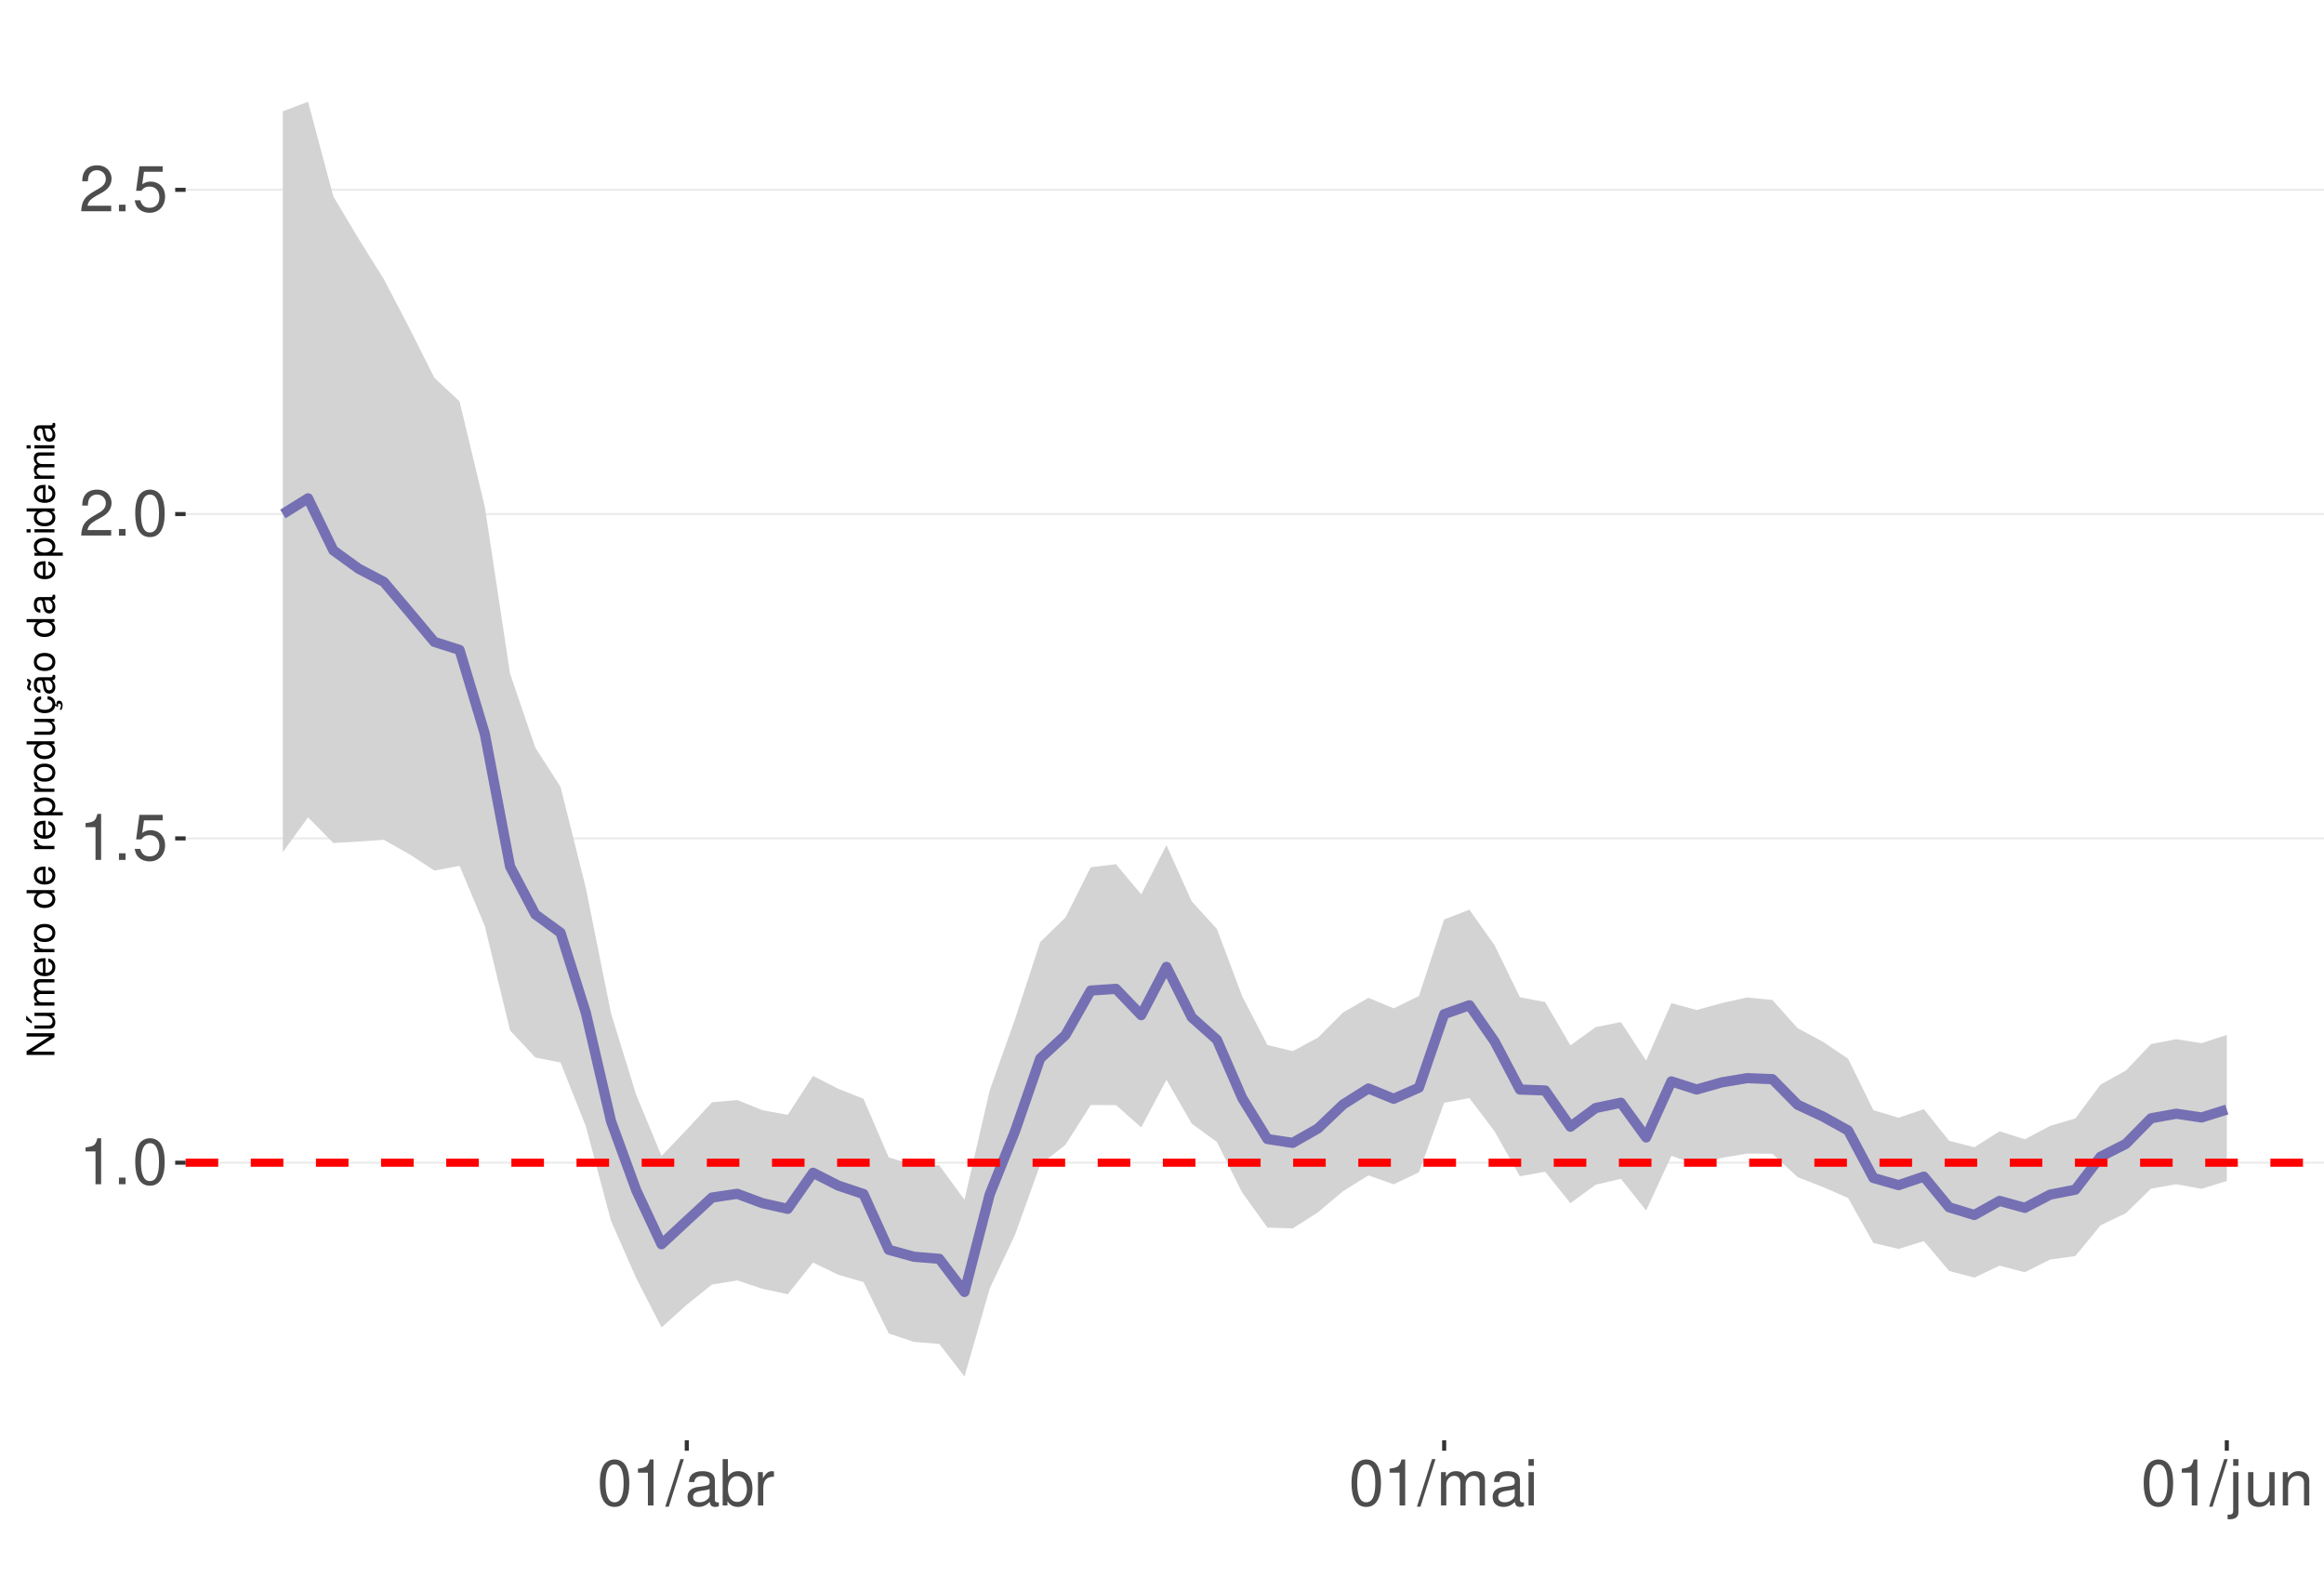
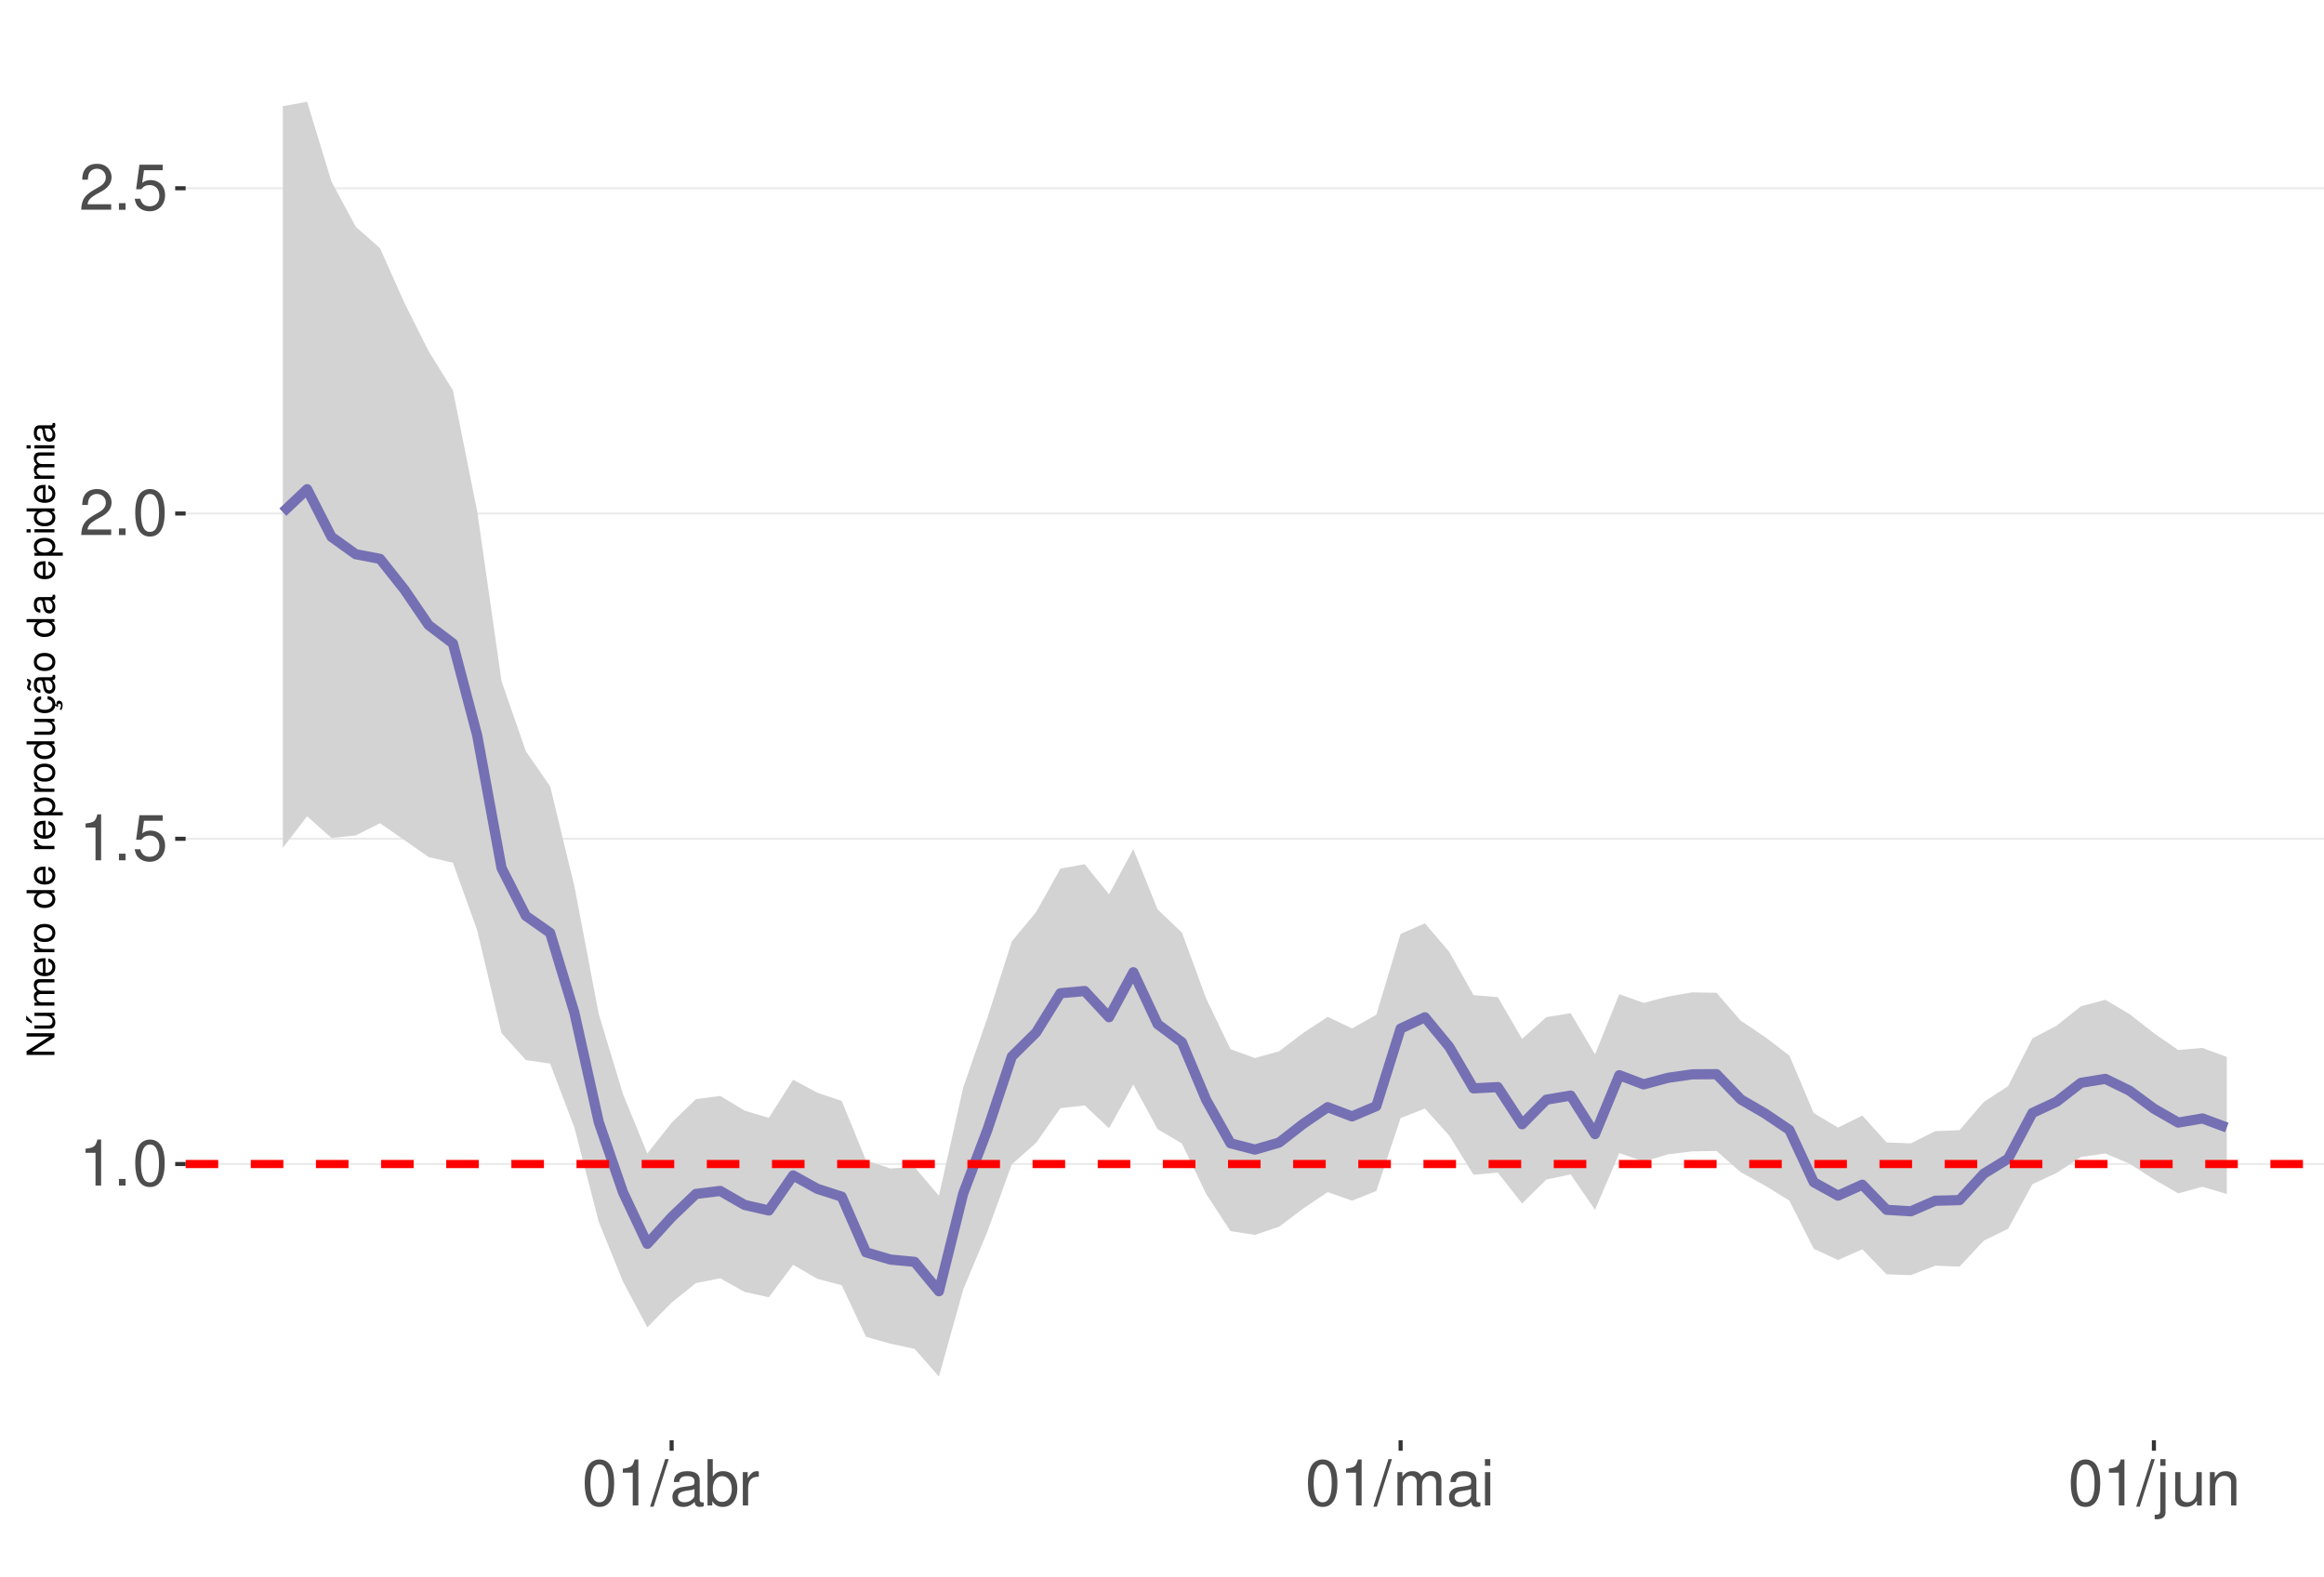
<svg xmlns="http://www.w3.org/2000/svg" xmlns:xlink="http://www.w3.org/1999/xlink" width="609pt" height="413pt" viewBox="0 0 609 413" version="1.1">
  <defs>
    <g>
      <symbol overflow="visible" id="glyph0-0">
        <path style="stroke:none;" d="" />
      </symbol>
      <symbol overflow="visible" id="glyph0-1">
        <path style="stroke:none;" d="M 4.312 -8.578 L 4.312 0 L 5.781 0 L 5.781 -12.047 L 4.812 -12.047 C 4.297 -10.188 3.969 -9.938 1.703 -9.641 L 1.703 -8.578 Z M 4.312 -8.578 " />
      </symbol>
      <symbol overflow="visible" id="glyph0-2">
        <path style="stroke:none;" d="M 3.188 -1.734 L 1.453 -1.734 L 1.453 0 L 3.188 0 Z M 3.188 -1.734 " />
      </symbol>
      <symbol overflow="visible" id="glyph0-3">
        <path style="stroke:none;" d="M 4.578 -12.047 C 3.484 -12.047 2.484 -11.547 1.859 -10.734 C 1.094 -9.656 0.719 -8.062 0.719 -5.828 C 0.719 -1.766 2.047 0.391 4.578 0.391 C 7.078 0.391 8.438 -1.766 8.438 -5.734 C 8.438 -8.062 8.078 -9.625 7.297 -10.734 C 6.672 -11.562 5.703 -12.047 4.578 -12.047 Z M 4.578 -10.75 C 6.156 -10.75 6.953 -9.125 6.953 -5.859 C 6.953 -2.438 6.172 -0.828 4.547 -0.828 C 3 -0.828 2.219 -2.5 2.219 -5.812 C 2.219 -9.125 3 -10.75 4.578 -10.75 Z M 4.578 -10.75 " />
      </symbol>
      <symbol overflow="visible" id="glyph0-4">
        <path style="stroke:none;" d="M 7.922 -11.812 L 1.828 -11.812 L 0.953 -5.375 L 2.297 -5.375 C 2.984 -6.203 3.547 -6.484 4.484 -6.484 C 6.062 -6.484 7.047 -5.391 7.047 -3.641 C 7.047 -1.953 6.062 -0.922 4.469 -0.922 C 3.188 -0.922 2.406 -1.562 2.047 -2.891 L 0.578 -2.891 C 0.781 -1.938 0.953 -1.469 1.297 -1.031 C 1.969 -0.141 3.172 0.391 4.5 0.391 C 6.875 0.391 8.547 -1.344 8.547 -3.844 C 8.547 -6.172 7 -7.781 4.734 -7.781 C 3.891 -7.781 3.234 -7.562 2.547 -7.062 L 3.016 -10.359 L 7.922 -10.359 Z M 7.922 -11.812 " />
      </symbol>
      <symbol overflow="visible" id="glyph0-5">
        <path style="stroke:none;" d="M 8.422 -1.453 L 2.219 -1.453 C 2.359 -2.453 2.891 -3.078 4.344 -3.969 L 6.016 -4.891 C 7.656 -5.812 8.516 -7.047 8.516 -8.531 C 8.516 -9.531 8.109 -10.453 7.406 -11.109 C 6.719 -11.75 5.844 -12.047 4.734 -12.047 C 3.234 -12.047 2.109 -11.516 1.469 -10.484 C 1.047 -9.844 0.859 -9.094 0.828 -7.875 L 2.297 -7.875 C 2.344 -8.688 2.453 -9.172 2.641 -9.578 C 3.031 -10.312 3.797 -10.766 4.688 -10.766 C 6.016 -10.766 7.016 -9.797 7.016 -8.5 C 7.016 -7.531 6.469 -6.703 5.406 -6.094 L 3.875 -5.203 C 1.422 -3.781 0.703 -2.641 0.562 -0.016 L 8.422 -0.016 Z M 8.422 -1.453 " />
      </symbol>
      <symbol overflow="visible" id="glyph0-6">
        <path style="stroke:none;" d="M 3.812 -12.141 L -0.141 0.328 L 0.781 0.328 L 4.734 -12.141 Z M 3.812 -12.141 " />
      </symbol>
      <symbol overflow="visible" id="glyph0-7">
        <path style="stroke:none;" d="M 8.906 -0.812 C 8.766 -0.781 8.688 -0.781 8.609 -0.781 C 8.125 -0.781 7.859 -1.031 7.859 -1.469 L 7.859 -6.594 C 7.859 -8.141 6.734 -8.984 4.578 -8.984 C 3.297 -8.984 2.281 -8.609 1.688 -7.969 C 1.281 -7.516 1.109 -7.016 1.078 -6.141 L 2.484 -6.141 C 2.594 -7.219 3.234 -7.688 4.531 -7.688 C 5.797 -7.688 6.484 -7.234 6.484 -6.391 L 6.484 -6.031 C 6.469 -5.438 6.156 -5.219 5.031 -5.062 C 3.062 -4.812 2.766 -4.75 2.234 -4.531 C 1.219 -4.094 0.703 -3.328 0.703 -2.203 C 0.703 -0.609 1.797 0.391 3.562 0.391 C 4.656 0.391 5.547 0 6.531 -0.906 C 6.625 0 7.062 0.391 7.969 0.391 C 8.266 0.391 8.438 0.344 8.906 0.234 Z M 6.484 -2.75 C 6.484 -2.281 6.344 -2 5.922 -1.609 C 5.359 -1.094 4.688 -0.828 3.859 -0.828 C 2.781 -0.828 2.156 -1.344 2.156 -2.234 C 2.156 -3.141 2.75 -3.609 4.25 -3.828 C 5.734 -4.031 6.016 -4.094 6.484 -4.312 Z M 6.484 -2.75 " />
      </symbol>
      <symbol overflow="visible" id="glyph0-8">
        <path style="stroke:none;" d="M 0.906 -12.141 L 0.906 0 L 2.156 0 L 2.156 -1.109 C 2.812 -0.094 3.703 0.391 4.906 0.391 C 7.219 0.391 8.719 -1.5 8.719 -4.391 C 8.719 -7.234 7.297 -8.984 4.984 -8.984 C 3.781 -8.984 2.938 -8.531 2.281 -7.547 L 2.281 -12.141 Z M 4.719 -7.672 C 6.266 -7.672 7.266 -6.328 7.266 -4.25 C 7.266 -2.266 6.234 -0.922 4.719 -0.922 C 3.234 -0.922 2.281 -2.25 2.281 -4.297 C 2.281 -6.344 3.234 -7.672 4.719 -7.672 Z M 4.719 -7.672 " />
      </symbol>
      <symbol overflow="visible" id="glyph0-9">
        <path style="stroke:none;" d="M 1.156 -8.734 L 1.156 0 L 2.547 0 L 2.547 -4.531 C 2.562 -6.625 3.438 -7.562 5.344 -7.516 L 5.344 -8.922 C 5.109 -8.969 4.984 -8.984 4.812 -8.984 C 3.922 -8.984 3.234 -8.438 2.438 -7.141 L 2.438 -8.734 Z M 1.156 -8.734 " />
      </symbol>
      <symbol overflow="visible" id="glyph0-10">
        <path style="stroke:none;" d="M 1.172 -8.734 L 1.172 0 L 2.562 0 L 2.562 -5.484 C 2.562 -6.75 3.484 -7.766 4.609 -7.766 C 5.641 -7.766 6.234 -7.125 6.234 -6.016 L 6.234 0 L 7.625 0 L 7.625 -5.484 C 7.625 -6.75 8.547 -7.766 9.672 -7.766 C 10.688 -7.766 11.297 -7.109 11.297 -6.016 L 11.297 0 L 12.688 0 L 12.688 -6.547 C 12.688 -8.109 11.797 -8.984 10.156 -8.984 C 9 -8.984 8.297 -8.625 7.484 -7.641 C 6.969 -8.578 6.266 -8.984 5.125 -8.984 C 3.969 -8.984 3.188 -8.547 2.453 -7.5 L 2.453 -8.734 Z M 1.172 -8.734 " />
      </symbol>
      <symbol overflow="visible" id="glyph0-11">
        <path style="stroke:none;" d="M 2.5 -8.734 L 1.109 -8.734 L 1.109 0 L 2.5 0 Z M 2.5 -12.141 L 1.094 -12.141 L 1.094 -10.391 L 2.5 -10.391 Z M 2.5 -12.141 " />
      </symbol>
      <symbol overflow="visible" id="glyph0-12">
        <path style="stroke:none;" d="M 1.172 -8.734 L 1.172 1.266 C 1.172 2.125 0.906 2.422 0.031 2.422 C -0.062 2.422 -0.109 2.422 -0.297 2.406 L -0.297 3.578 C -0.141 3.609 -0.047 3.625 0.172 3.625 C 1.734 3.625 2.547 3.016 2.547 1.812 L 2.547 -8.734 Z M 2.547 -12.141 L 1.172 -12.141 L 1.172 -10.391 L 2.547 -10.391 Z M 2.547 -12.141 " />
      </symbol>
      <symbol overflow="visible" id="glyph0-13">
        <path style="stroke:none;" d="M 8.031 0 L 8.031 -8.734 L 6.641 -8.734 L 6.641 -3.781 C 6.641 -2 5.719 -0.828 4.266 -0.828 C 3.172 -0.828 2.469 -1.5 2.469 -2.547 L 2.469 -8.734 L 1.078 -8.734 L 1.078 -2 C 1.078 -0.547 2.172 0.391 3.859 0.391 C 5.141 0.391 5.969 -0.062 6.781 -1.219 L 6.781 0 Z M 8.031 0 " />
      </symbol>
      <symbol overflow="visible" id="glyph0-14">
        <path style="stroke:none;" d="M 1.172 -8.734 L 1.172 0 L 2.562 0 L 2.562 -4.812 C 2.562 -6.594 3.5 -7.766 4.938 -7.766 C 6.031 -7.766 6.734 -7.094 6.734 -6.047 L 6.734 0 L 8.109 0 L 8.109 -6.594 C 8.109 -8.047 7.031 -8.984 5.344 -8.984 C 4.047 -8.984 3.219 -8.484 2.453 -7.266 L 2.453 -8.734 Z M 1.172 -8.734 " />
      </symbol>
      <symbol overflow="visible" id="glyph1-0">
        <path style="stroke:none;" d="" />
      </symbol>
      <symbol overflow="visible" id="glyph1-1">
        <path style="stroke:none;" d="M -7.297 -6.453 L -7.297 -5.578 L -1.328 -5.578 L -7.297 -1.766 L -7.297 -0.766 L 0 -0.766 L 0 -1.641 L -5.906 -1.641 L 0 -5.406 L 0 -6.453 Z M -7.297 -6.453 " />
      </symbol>
      <symbol overflow="visible" id="glyph1-2">
        <path style="stroke:none;" d="M 0 -4.812 L -5.234 -4.812 L -5.234 -3.984 L -2.266 -3.984 C -1.203 -3.984 -0.5 -3.438 -0.5 -2.562 C -0.5 -1.906 -0.906 -1.484 -1.531 -1.484 L -5.234 -1.484 L -5.234 -0.656 L -1.203 -0.656 C -0.328 -0.656 0.234 -1.297 0.234 -2.312 C 0.234 -3.094 -0.047 -3.578 -0.734 -4.062 L 0 -4.062 Z M -7.406 -2.953 L -5.922 -2 L -5.922 -2.594 L -7.406 -4.094 Z M -7.406 -2.953 " />
      </symbol>
      <symbol overflow="visible" id="glyph1-3">
        <path style="stroke:none;" d="M -5.234 -0.703 L 0 -0.703 L 0 -1.547 L -3.297 -1.547 C -4.047 -1.547 -4.656 -2.094 -4.656 -2.766 C -4.656 -3.391 -4.281 -3.734 -3.609 -3.734 L 0 -3.734 L 0 -4.578 L -3.297 -4.578 C -4.047 -4.578 -4.656 -5.125 -4.656 -5.812 C -4.656 -6.422 -4.266 -6.781 -3.609 -6.781 L 0 -6.781 L 0 -7.625 L -3.938 -7.625 C -4.875 -7.625 -5.391 -7.078 -5.391 -6.094 C -5.391 -5.406 -5.188 -4.984 -4.594 -4.484 C -5.156 -4.188 -5.391 -3.766 -5.391 -3.078 C -5.391 -2.375 -5.125 -1.906 -4.5 -1.469 L -5.234 -1.469 Z M -5.234 -0.703 " />
      </symbol>
      <symbol overflow="visible" id="glyph1-4">
        <path style="stroke:none;" d="M -2.344 -5.125 C -3.141 -5.125 -3.625 -5.062 -4.016 -4.922 C -4.875 -4.578 -5.391 -3.781 -5.391 -2.797 C -5.391 -1.344 -4.281 -0.406 -2.547 -0.406 C -0.812 -0.406 0.234 -1.297 0.234 -2.781 C 0.234 -3.984 -0.453 -4.812 -1.594 -5.016 L -1.594 -4.188 C -0.906 -3.953 -0.547 -3.484 -0.547 -2.812 C -0.547 -2.281 -0.781 -1.828 -1.219 -1.547 C -1.516 -1.344 -1.812 -1.281 -2.344 -1.266 Z M -3.016 -1.297 C -3.984 -1.359 -4.625 -1.953 -4.625 -2.797 C -4.625 -3.641 -3.953 -4.234 -3.016 -4.234 Z M -3.016 -1.297 " />
      </symbol>
      <symbol overflow="visible" id="glyph1-5">
        <path style="stroke:none;" d="M -5.234 -0.688 L 0 -0.688 L 0 -1.531 L -2.719 -1.531 C -3.984 -1.547 -4.547 -2.062 -4.516 -3.203 L -5.359 -3.203 C -5.375 -3.062 -5.391 -2.984 -5.391 -2.891 C -5.391 -2.344 -5.062 -1.938 -4.297 -1.453 L -5.234 -1.453 Z M -5.234 -0.688 " />
      </symbol>
      <symbol overflow="visible" id="glyph1-6">
        <path style="stroke:none;" d="M -5.391 -2.719 C -5.391 -1.234 -4.344 -0.359 -2.578 -0.359 C -0.812 -0.359 0.234 -1.234 0.234 -2.734 C 0.234 -4.203 -0.812 -5.094 -2.547 -5.094 C -4.359 -5.094 -5.391 -4.234 -5.391 -2.719 Z M -4.625 -2.734 C -4.625 -3.672 -3.844 -4.234 -2.547 -4.234 C -1.312 -4.234 -0.547 -3.656 -0.547 -2.734 C -0.547 -1.797 -1.312 -1.234 -2.578 -1.234 C -3.844 -1.234 -4.625 -1.797 -4.625 -2.734 Z M -4.625 -2.734 " />
      </symbol>
      <symbol overflow="visible" id="glyph1-7">
        <path style="stroke:none;" d="" />
      </symbol>
      <symbol overflow="visible" id="glyph1-8">
        <path style="stroke:none;" d="M -7.297 -4.953 L -7.297 -4.125 L -4.578 -4.125 C -5.109 -3.766 -5.391 -3.203 -5.391 -2.516 C -5.391 -1.156 -4.297 -0.266 -2.625 -0.266 C -0.859 -0.266 0.234 -1.125 0.234 -2.547 C 0.234 -3.266 -0.047 -3.766 -0.688 -4.203 L 0 -4.203 L 0 -4.953 Z M -4.609 -2.656 C -4.609 -3.547 -3.812 -4.125 -2.562 -4.125 C -1.344 -4.125 -0.547 -3.547 -0.547 -2.656 C -0.547 -1.734 -1.359 -1.125 -2.578 -1.125 C -3.797 -1.125 -4.609 -1.734 -4.609 -2.656 Z M -4.609 -2.656 " />
      </symbol>
      <symbol overflow="visible" id="glyph1-9">
        <path style="stroke:none;" d="M 2.188 -0.547 L 2.188 -1.375 L -0.547 -1.375 C -0.016 -1.812 0.234 -2.312 0.234 -2.984 C 0.234 -4.344 -0.859 -5.234 -2.531 -5.234 C -4.297 -5.234 -5.391 -4.375 -5.391 -2.984 C -5.391 -2.266 -5.062 -1.703 -4.453 -1.312 L -5.234 -1.312 L -5.234 -0.547 Z M -4.609 -2.844 C -4.609 -3.766 -3.797 -4.359 -2.547 -4.359 C -1.359 -4.359 -0.547 -3.75 -0.547 -2.844 C -0.547 -1.953 -1.344 -1.375 -2.578 -1.375 C -3.812 -1.375 -4.609 -1.953 -4.609 -2.844 Z M -4.609 -2.844 " />
      </symbol>
      <symbol overflow="visible" id="glyph1-10">
        <path style="stroke:none;" d="M 0 -4.812 L -5.234 -4.812 L -5.234 -3.984 L -2.266 -3.984 C -1.203 -3.984 -0.5 -3.438 -0.5 -2.562 C -0.5 -1.906 -0.906 -1.484 -1.531 -1.484 L -5.234 -1.484 L -5.234 -0.656 L -1.203 -0.656 C -0.328 -0.656 0.234 -1.297 0.234 -2.312 C 0.234 -3.094 -0.047 -3.578 -0.734 -4.062 L 0 -4.062 Z M 0 -4.812 " />
      </symbol>
      <symbol overflow="visible" id="glyph1-11">
        <path style="stroke:none;" d="M 0.234 -2.641 C 0.234 -3.875 -0.547 -4.703 -1.797 -4.766 L -1.797 -3.938 C -0.953 -3.797 -0.531 -3.359 -0.531 -2.656 C -0.531 -1.734 -1.281 -1.188 -2.516 -1.188 C -3.844 -1.188 -4.625 -1.719 -4.625 -2.625 C -4.625 -3.328 -4.203 -3.766 -3.484 -3.875 L -3.484 -4.703 C -3.984 -4.672 -4.312 -4.562 -4.609 -4.359 C -5.094 -4 -5.391 -3.375 -5.391 -2.641 C -5.391 -1.219 -4.266 -0.312 -2.531 -0.312 C -1.469 -0.312 -0.625 -0.672 -0.156 -1.312 C 0.047 -1.594 0.125 -1.812 0.203 -2.25 L 0.922 -1.938 L 0.984 -2.062 C 0.938 -2.188 0.906 -2.25 0.906 -2.375 C 0.906 -2.656 1.047 -2.828 1.281 -2.828 C 1.547 -2.828 1.734 -2.594 1.734 -2.297 C 1.734 -2.031 1.672 -1.844 1.438 -1.406 L 1.406 -1.312 L 1.812 -1.094 C 2.078 -1.75 2.141 -1.953 2.141 -2.344 C 2.141 -3.109 1.781 -3.578 1.203 -3.578 C 0.781 -3.578 0.547 -3.297 0.547 -2.797 C 0.547 -2.703 0.547 -2.641 0.562 -2.516 Z M 0.234 -2.641 " />
      </symbol>
      <symbol overflow="visible" id="glyph1-12">
        <path style="stroke:none;" d="M -0.484 -5.344 C -0.469 -5.266 -0.469 -5.219 -0.469 -5.172 C -0.469 -4.875 -0.625 -4.719 -0.875 -4.719 L -3.953 -4.719 C -4.891 -4.719 -5.391 -4.047 -5.391 -2.75 C -5.391 -1.984 -5.172 -1.375 -4.781 -1.016 C -4.516 -0.766 -4.203 -0.672 -3.688 -0.656 L -3.688 -1.484 C -4.328 -1.562 -4.625 -1.938 -4.625 -2.719 C -4.625 -3.484 -4.344 -3.891 -3.844 -3.891 L -3.625 -3.891 C -3.266 -3.875 -3.125 -3.703 -3.047 -3.016 C -2.891 -1.844 -2.844 -1.656 -2.719 -1.344 C -2.453 -0.734 -2 -0.422 -1.312 -0.422 C -0.375 -0.422 0.234 -1.078 0.234 -2.141 C 0.234 -2.797 0 -3.328 -0.547 -3.922 C 0 -3.984 0.234 -4.234 0.234 -4.781 C 0.234 -4.953 0.203 -5.062 0.141 -5.344 Z M -1.656 -3.891 C -1.375 -3.891 -1.203 -3.812 -0.969 -3.562 C -0.656 -3.219 -0.5 -2.812 -0.5 -2.312 C -0.5 -1.672 -0.812 -1.297 -1.344 -1.297 C -1.891 -1.297 -2.172 -1.656 -2.297 -2.547 C -2.422 -3.438 -2.453 -3.609 -2.594 -3.891 Z M -7.172 -3.75 C -6.922 -3.672 -6.812 -3.547 -6.812 -3.375 C -6.812 -3.25 -6.875 -2.984 -6.984 -2.734 C -7.156 -2.312 -7.172 -2.25 -7.172 -2.047 C -7.172 -1.594 -6.797 -1.297 -6.141 -1.188 L -6.141 -1.766 C -6.375 -1.812 -6.5 -1.938 -6.5 -2.094 C -6.5 -2.203 -6.469 -2.344 -6.375 -2.578 C -6.156 -3.156 -6.125 -3.234 -6.125 -3.438 C -6.125 -3.922 -6.484 -4.219 -7.172 -4.312 Z M -7.172 -3.75 " />
      </symbol>
      <symbol overflow="visible" id="glyph1-13">
        <path style="stroke:none;" d="M -0.484 -5.344 C -0.469 -5.266 -0.469 -5.219 -0.469 -5.172 C -0.469 -4.875 -0.625 -4.719 -0.875 -4.719 L -3.953 -4.719 C -4.891 -4.719 -5.391 -4.047 -5.391 -2.75 C -5.391 -1.984 -5.172 -1.375 -4.781 -1.016 C -4.516 -0.766 -4.203 -0.672 -3.688 -0.656 L -3.688 -1.484 C -4.328 -1.562 -4.625 -1.938 -4.625 -2.719 C -4.625 -3.484 -4.344 -3.891 -3.844 -3.891 L -3.625 -3.891 C -3.266 -3.875 -3.125 -3.703 -3.047 -3.016 C -2.891 -1.844 -2.844 -1.656 -2.719 -1.344 C -2.453 -0.734 -2 -0.422 -1.312 -0.422 C -0.375 -0.422 0.234 -1.078 0.234 -2.141 C 0.234 -2.797 0 -3.328 -0.547 -3.922 C 0 -3.984 0.234 -4.234 0.234 -4.781 C 0.234 -4.953 0.203 -5.062 0.141 -5.344 Z M -1.656 -3.891 C -1.375 -3.891 -1.203 -3.812 -0.969 -3.562 C -0.656 -3.219 -0.5 -2.812 -0.5 -2.312 C -0.5 -1.672 -0.812 -1.297 -1.344 -1.297 C -1.891 -1.297 -2.172 -1.656 -2.297 -2.547 C -2.422 -3.438 -2.453 -3.609 -2.594 -3.891 Z M -1.656 -3.891 " />
      </symbol>
      <symbol overflow="visible" id="glyph1-14">
        <path style="stroke:none;" d="M -5.234 -1.5 L -5.234 -0.672 L 0 -0.672 L 0 -1.5 Z M -7.297 -1.5 L -7.297 -0.656 L -6.234 -0.656 L -6.234 -1.5 Z M -7.297 -1.5 " />
      </symbol>
    </g>
    <clipPath id="clip1">
      <path d="M 48.645 9.961 L 609 9.961 L 609 377.328 L 48.645 377.328 Z M 48.645 9.961 " />
    </clipPath>
    <clipPath id="clip2">
-       <path d="M 48.645 304 L 609 304 L 609 305 L 48.645 305 Z M 48.645 304 " />
+       <path d="M 48.645 304 L 609 304 L 609 306 L 48.645 306 Z M 48.645 304 " />
    </clipPath>
    <clipPath id="clip3">
-       <path d="M 48.645 219 L 609 219 L 609 220 L 48.645 220 Z M 48.645 219 " />
+       <path d="M 48.645 219 L 609 219 L 609 221 L 48.645 221 Z M 48.645 219 " />
    </clipPath>
    <clipPath id="clip4">
      <path d="M 48.645 134 L 609 134 L 609 135 L 48.645 135 Z M 48.645 134 " />
    </clipPath>
    <clipPath id="clip5">
      <path d="M 48.645 49 L 609 49 L 609 50 L 48.645 50 Z M 48.645 49 " />
    </clipPath>
    <clipPath id="clip6">
-       <path d="M 48.645 303 L 609 303 L 609 306 L 48.645 306 Z M 48.645 303 " />
+       <path d="M 48.645 303 L 609 303 L 609 307 L 48.645 307 Z M 48.645 303 " />
    </clipPath>
  </defs>
  <g id="surface172">
    <rect x="0" y="0" width="609" height="413" style="fill:rgb(100%,100%,100%);fill-opacity:1;stroke:none;" />
    <rect x="0" y="0" width="609" height="413" style="fill:rgb(100%,100%,100%);fill-opacity:1;stroke:none;" />
    <path style="fill:none;stroke-width:1.067;stroke-linecap:round;stroke-linejoin:round;stroke:rgb(100%,100%,100%);stroke-opacity:1;stroke-miterlimit:10;" d="M 0 413 L 609 413 L 609 0 L 0 0 Z M 0 413 " />
    <g clip-path="url(#clip1)" clip-rule="nonzero">
      <path style=" stroke:none;fill-rule:nonzero;fill:rgb(100%,100%,100%);fill-opacity:1;" d="M 48.645 377.328 L 609 377.328 L 609 9.961 L 48.645 9.961 Z M 48.645 377.328 " />
    </g>
    <g clip-path="url(#clip2)" clip-rule="nonzero">
-       <path style="fill:none;stroke-width:0.533;stroke-linecap:butt;stroke-linejoin:round;stroke:rgb(92.157%,92.157%,92.157%);stroke-opacity:1;stroke-miterlimit:10;" d="M 48.645 304.605 L 609 304.605 " />
+       <path style="fill:none;stroke-width:0.533;stroke-linecap:butt;stroke-linejoin:round;stroke:rgb(92.157%,92.157%,92.157%);stroke-opacity:1;stroke-miterlimit:10;" d="M 48.645 304.953 L 609 304.953 " />
    </g>
    <g clip-path="url(#clip3)" clip-rule="nonzero">
-       <path style="fill:none;stroke-width:0.533;stroke-linecap:butt;stroke-linejoin:round;stroke:rgb(92.157%,92.157%,92.157%);stroke-opacity:1;stroke-miterlimit:10;" d="M 48.645 219.645 L 609 219.645 " />
+       <path style="fill:none;stroke-width:0.533;stroke-linecap:butt;stroke-linejoin:round;stroke:rgb(92.157%,92.157%,92.157%);stroke-opacity:1;stroke-miterlimit:10;" d="M 48.645 219.746 L 609 219.746 " />
    </g>
    <g clip-path="url(#clip4)" clip-rule="nonzero">
-       <path style="fill:none;stroke-width:0.533;stroke-linecap:butt;stroke-linejoin:round;stroke:rgb(92.157%,92.157%,92.157%);stroke-opacity:1;stroke-miterlimit:10;" d="M 48.645 134.684 L 609 134.684 " />
+       <path style="fill:none;stroke-width:0.533;stroke-linecap:butt;stroke-linejoin:round;stroke:rgb(92.157%,92.157%,92.157%);stroke-opacity:1;stroke-miterlimit:10;" d="M 48.645 134.535 L 609 134.535 " />
    </g>
    <g clip-path="url(#clip5)" clip-rule="nonzero">
-       <path style="fill:none;stroke-width:0.533;stroke-linecap:butt;stroke-linejoin:round;stroke:rgb(92.157%,92.157%,92.157%);stroke-opacity:1;stroke-miterlimit:10;" d="M 48.645 49.723 L 609 49.723 " />
-     </g>
-     <path style=" stroke:none;fill-rule:nonzero;fill:rgb(82.745%,82.745%,82.745%);fill-opacity:1;" d="M 74.117 29.145 L 80.73 26.66 L 87.348 51.465 L 93.965 62.543 L 100.578 73.125 L 107.195 85.793 L 113.809 98.953 L 120.426 105.16 L 127.043 132.781 L 133.656 176.461 L 140.273 195.859 L 146.891 206.16 L 153.504 232.594 L 160.121 265.496 L 166.738 286.887 L 173.352 302.844 L 179.969 295.926 L 186.582 288.77 L 193.199 288.184 L 199.816 290.855 L 206.43 292.07 L 213.047 281.863 L 219.664 285.238 L 226.277 287.871 L 232.895 303.23 L 239.512 305.184 L 246.125 305.289 L 252.742 314.312 L 259.355 285.645 L 265.973 267 L 272.59 246.793 L 279.203 240.367 L 285.82 227.207 L 292.438 226.406 L 299.051 234.312 L 305.668 221.418 L 312.281 236.141 L 318.898 243.379 L 325.516 261.023 L 332.129 273.777 L 338.746 275.379 L 345.363 271.84 L 351.977 265.238 L 358.594 261.414 L 365.211 264.168 L 371.824 260.938 L 378.441 240.875 L 385.055 238.328 L 391.672 247.676 L 398.289 261.266 L 404.902 262.527 L 411.52 273.867 L 418.137 269.086 L 424.75 267.766 L 431.367 277.859 L 437.984 262.809 L 444.598 264.598 L 451.215 262.789 L 457.828 261.309 L 464.445 261.98 L 471.062 269.363 L 477.676 272.914 L 484.293 277.367 L 490.91 290.848 L 497.523 292.82 L 504.141 290.582 L 510.758 298.867 L 517.371 300.555 L 523.988 296.379 L 530.602 298.473 L 537.219 294.961 L 543.836 293.012 L 550.449 284.141 L 557.066 280.477 L 563.684 273.523 L 570.297 272.246 L 576.914 273.293 L 583.531 271.133 L 583.531 309.398 L 576.914 311.441 L 570.297 310.25 L 563.684 311.395 L 557.066 317.844 L 550.449 321.008 L 543.836 329.059 L 537.219 329.992 L 530.602 333.305 L 523.988 331.586 L 517.371 334.707 L 510.758 332.965 L 504.141 325.145 L 497.523 327.211 L 490.91 325.617 L 484.293 313.863 L 477.676 310.965 L 471.062 308.395 L 464.445 302.273 L 457.828 302.219 L 451.215 303.336 L 444.598 305.016 L 437.984 302.816 L 431.367 317.133 L 424.75 308.828 L 418.137 310.379 L 411.52 315.215 L 404.902 306.969 L 398.289 308.172 L 391.672 296.418 L 385.055 287.68 L 378.441 288.906 L 371.824 307.129 L 365.211 310.262 L 358.594 307.934 L 351.977 312.047 L 345.363 317.605 L 338.746 321.824 L 332.129 321.598 L 325.516 312.441 L 318.898 299.203 L 312.281 294.363 L 305.668 282.879 L 299.051 295.359 L 292.438 289.504 L 285.82 289.5 L 279.203 299.918 L 272.59 305.125 L 265.973 323.527 L 259.355 337.57 L 252.742 360.629 L 246.125 352.082 L 239.512 351.562 L 232.895 349.348 L 226.277 335.871 L 219.664 333.977 L 213.047 330.766 L 206.43 339.074 L 199.816 337.641 L 193.199 335.445 L 186.582 336.531 L 179.969 341.82 L 173.352 347.766 L 166.738 334.902 L 160.121 319.859 L 153.504 295.031 L 146.891 278.375 L 140.273 277.031 L 133.656 269.941 L 127.043 242.613 L 120.426 226.84 L 113.809 228.062 L 107.195 223.746 L 100.578 220.02 L 93.965 220.461 L 87.348 220.848 L 80.73 214.133 L 74.117 223.223 Z M 74.117 29.145 " />
-     <path style="fill:none;stroke-width:2.667;stroke-linecap:butt;stroke-linejoin:round;stroke:rgb(45.882%,43.922%,70.196%);stroke-opacity:1;stroke-miterlimit:10;" d="M 74.117 134.652 L 80.73 130.551 L 87.348 144.184 L 93.965 148.98 L 100.578 152.438 L 107.195 160.258 L 113.809 168.156 L 120.426 170.266 L 127.043 192.238 L 133.656 227 L 140.273 239.543 L 146.891 244.355 L 153.504 265.289 L 160.121 293.75 L 166.738 311.867 L 173.352 325.973 L 179.969 319.836 L 186.582 313.73 L 193.199 312.754 L 199.816 315.215 L 206.43 316.699 L 213.047 307.238 L 219.664 310.602 L 226.277 312.812 L 232.895 327.418 L 239.512 329.25 L 246.125 329.785 L 252.742 338.473 L 259.355 312.906 L 265.973 296.387 L 272.59 277.297 L 279.203 271.168 L 285.82 259.508 L 292.438 259.055 L 299.051 265.953 L 305.668 253.301 L 312.281 266.5 L 318.898 272.402 L 325.516 287.66 L 332.129 298.41 L 338.746 299.414 L 345.363 295.645 L 351.977 289.34 L 358.594 285.164 L 365.211 287.859 L 371.824 284.941 L 378.441 265.695 L 385.055 263.355 L 391.672 272.871 L 398.289 285.441 L 404.902 285.68 L 411.52 295.18 L 418.137 290.281 L 424.75 288.895 L 431.367 297.992 L 437.984 283.309 L 444.598 285.43 L 451.215 283.555 L 457.828 282.457 L 464.445 282.711 L 471.062 289.422 L 477.676 292.5 L 484.293 296.172 L 490.91 308.594 L 497.523 310.488 L 504.141 308.254 L 510.758 316.281 L 517.371 318.305 L 523.988 314.613 L 530.602 316.434 L 537.219 312.973 L 543.836 311.676 L 550.449 303.035 L 557.066 299.684 L 563.684 292.965 L 570.297 291.773 L 576.914 292.758 L 583.531 290.688 " />
+       <path style="fill:none;stroke-width:0.533;stroke-linecap:butt;stroke-linejoin:round;stroke:rgb(92.157%,92.157%,92.157%);stroke-opacity:1;stroke-miterlimit:10;" d="M 48.645 49.324 L 609 49.324 " />
+     </g>
+     <path style=" stroke:none;fill-rule:nonzero;fill:rgb(82.745%,82.745%,82.745%);fill-opacity:1;" d="M 74.117 27.809 L 80.484 26.66 L 86.852 47.555 L 93.219 59.398 L 99.586 65.035 L 105.953 79.312 L 112.32 92.008 L 118.688 102.262 L 125.059 134.023 L 131.426 178.449 L 137.793 196.805 L 144.16 206 L 150.527 232.219 L 156.895 265.629 L 163.262 286.688 L 169.629 302.203 L 176 294.133 L 182.367 287.957 L 188.734 287.105 L 195.102 290.953 L 201.469 292.867 L 207.836 282.867 L 214.203 286.281 L 220.57 288.426 L 226.941 304.004 L 233.309 306.117 L 239.676 305.773 L 246.043 313.27 L 252.41 284.902 L 258.777 266.559 L 265.145 246.633 L 271.512 238.945 L 277.883 227.559 L 284.25 226.414 L 290.617 234.309 L 296.984 222.457 L 303.352 238.273 L 309.719 244.324 L 316.086 261.633 L 322.453 274.855 L 328.824 277.188 L 335.191 275.41 L 341.559 270.586 L 347.926 266.395 L 354.293 269.441 L 360.66 265.848 L 367.027 244.664 L 373.395 241.902 L 379.766 249.359 L 386.133 260.695 L 392.5 261.25 L 398.867 272.176 L 405.234 266.453 L 411.602 265.449 L 417.969 276.227 L 424.336 260.457 L 430.707 262.738 L 437.074 261.09 L 443.441 259.977 L 449.809 260.098 L 456.176 267.426 L 462.543 271.68 L 468.91 276.551 L 475.277 291.605 L 481.648 295.398 L 488.016 292.262 L 494.383 299.301 L 500.75 299.543 L 507.117 296.34 L 513.484 296.074 L 519.852 288.691 L 526.219 284.539 L 532.59 272.043 L 538.957 268.684 L 545.324 263.617 L 551.691 261.93 L 558.059 265.68 L 564.426 270.676 L 570.793 275.07 L 577.16 274.547 L 583.531 276.902 L 583.531 312.797 L 577.16 310.926 L 570.793 312.629 L 564.426 308.969 L 558.059 304.867 L 551.691 302.203 L 545.324 303.098 L 538.957 307.273 L 532.59 310.238 L 526.219 321.918 L 519.852 325.027 L 513.484 331.836 L 507.117 331.578 L 500.75 334.066 L 494.383 333.848 L 488.016 327.293 L 481.648 330.109 L 475.277 327.145 L 468.91 314.555 L 462.543 310.621 L 456.176 307.098 L 449.809 301.535 L 443.441 301.645 L 437.074 302.426 L 430.707 304.297 L 424.336 302.098 L 417.969 316.953 L 411.602 307.688 L 405.234 309.004 L 398.867 315.293 L 392.5 307.211 L 386.133 307.762 L 379.766 297.508 L 373.395 290.41 L 367.027 292.934 L 360.66 312.02 L 354.293 314.555 L 347.926 312.309 L 341.559 316.566 L 335.191 321.383 L 328.824 323.523 L 322.453 322.539 L 316.086 312.824 L 309.719 299.574 L 303.352 295.828 L 296.984 284.133 L 290.617 295.574 L 284.25 289.594 L 277.883 290.312 L 271.512 299.402 L 265.145 305.023 L 258.777 322.582 L 252.41 337.844 L 246.043 360.629 L 239.676 353.383 L 233.309 352.023 L 226.941 350.23 L 220.57 336.703 L 214.203 335.031 L 207.836 331.344 L 201.469 339.867 L 195.102 338.457 L 188.734 334.887 L 182.367 336.145 L 176 341.242 L 169.629 347.727 L 163.262 335.781 L 156.895 320.07 L 150.527 295.418 L 144.16 278.641 L 137.793 277.719 L 131.426 270.668 L 125.059 243.758 L 118.688 226.023 L 112.32 224.539 L 105.953 220.074 L 99.586 215.68 L 93.219 218.867 L 86.852 219.527 L 80.484 213.852 L 74.117 222.125 Z M 74.117 27.809 " />
+     <path style="fill:none;stroke-width:2.667;stroke-linecap:butt;stroke-linejoin:round;stroke:rgb(45.882%,43.922%,70.196%);stroke-opacity:1;stroke-miterlimit:10;" d="M 74.117 134.18 L 80.484 128.168 L 86.852 140.633 L 93.219 145.199 L 99.586 146.41 L 105.953 154.43 L 112.32 163.754 L 118.688 168.582 L 125.059 192.707 L 131.426 227.391 L 137.793 239.93 L 144.16 244.395 L 150.527 265.344 L 156.895 293.945 L 163.262 312.371 L 169.629 325.859 L 176 318.871 L 182.367 312.789 L 188.734 312.004 L 195.102 315.664 L 201.469 317.125 L 207.836 307.941 L 214.203 311.457 L 220.57 313.508 L 226.941 328.086 L 233.309 329.98 L 239.676 330.59 L 246.043 338.289 L 252.41 312.668 L 258.777 295.91 L 265.145 276.789 L 271.512 270.5 L 277.883 260.211 L 284.25 259.629 L 290.617 266.496 L 296.984 254.707 L 303.352 268.301 L 309.719 273.055 L 316.086 288.184 L 322.453 299.516 L 328.824 301.172 L 335.191 299.34 L 341.559 294.387 L 347.926 290.059 L 354.293 292.48 L 360.66 289.781 L 367.027 269.477 L 373.395 266.512 L 379.766 274.242 L 386.133 285.133 L 392.5 284.801 L 398.867 294.539 L 405.234 288.094 L 411.602 287.027 L 417.969 297.113 L 424.336 281.684 L 430.707 284.086 L 437.074 282.371 L 443.441 281.457 L 449.809 281.41 L 456.176 288.031 L 462.543 291.727 L 468.91 296.023 L 475.277 309.707 L 481.648 313.234 L 488.016 310.371 L 494.383 316.949 L 500.75 317.336 L 507.117 314.57 L 513.484 314.41 L 519.852 307.477 L 526.219 303.574 L 532.59 291.574 L 538.957 288.602 L 545.324 283.676 L 551.691 282.641 L 558.059 285.746 L 564.426 290.445 L 570.793 294.098 L 577.16 293.016 L 583.531 295.383 " />
    <g clip-path="url(#clip6)" clip-rule="nonzero">
-       <path style="fill:none;stroke-width:2.134;stroke-linecap:butt;stroke-linejoin:round;stroke:rgb(100%,0%,0%);stroke-opacity:1;stroke-dasharray:8.536,8.536;stroke-miterlimit:10;" d="M 48.645 304.605 L 609 304.605 " />
-     </g>
-     <g style="fill:rgb(30.196%,30.196%,30.196%);fill-opacity:1;">
-       <use xlink:href="#glyph0-1" x="20.715" y="310.243" />
-       <use xlink:href="#glyph0-2" x="29.715" y="310.243" />
-       <use xlink:href="#glyph0-3" x="34.715" y="310.243" />
-     </g>
-     <g style="fill:rgb(30.196%,30.196%,30.196%);fill-opacity:1;">
-       <use xlink:href="#glyph0-1" x="20.715" y="225.282" />
-       <use xlink:href="#glyph0-2" x="29.715" y="225.282" />
-       <use xlink:href="#glyph0-4" x="34.715" y="225.282" />
-     </g>
-     <g style="fill:rgb(30.196%,30.196%,30.196%);fill-opacity:1;">
-       <use xlink:href="#glyph0-5" x="20.715" y="140.321" />
-       <use xlink:href="#glyph0-2" x="29.715" y="140.321" />
-       <use xlink:href="#glyph0-3" x="34.715" y="140.321" />
-     </g>
-     <g style="fill:rgb(30.196%,30.196%,30.196%);fill-opacity:1;">
-       <use xlink:href="#glyph0-5" x="20.715" y="55.36" />
-       <use xlink:href="#glyph0-2" x="29.715" y="55.36" />
-       <use xlink:href="#glyph0-4" x="34.715" y="55.36" />
-     </g>
-     <path style="fill:none;stroke-width:1.067;stroke-linecap:butt;stroke-linejoin:round;stroke:rgb(20%,20%,20%);stroke-opacity:1;stroke-miterlimit:10;" d="M 45.906 304.605 L 48.645 304.605 " />
-     <path style="fill:none;stroke-width:1.067;stroke-linecap:butt;stroke-linejoin:round;stroke:rgb(20%,20%,20%);stroke-opacity:1;stroke-miterlimit:10;" d="M 45.906 219.645 L 48.645 219.645 " />
-     <path style="fill:none;stroke-width:1.067;stroke-linecap:butt;stroke-linejoin:round;stroke:rgb(20%,20%,20%);stroke-opacity:1;stroke-miterlimit:10;" d="M 45.906 134.684 L 48.645 134.684 " />
-     <path style="fill:none;stroke-width:1.067;stroke-linecap:butt;stroke-linejoin:round;stroke:rgb(20%,20%,20%);stroke-opacity:1;stroke-miterlimit:10;" d="M 45.906 49.723 L 48.645 49.723 " />
-     <path style="fill:none;stroke-width:1.067;stroke-linecap:butt;stroke-linejoin:round;stroke:rgb(20%,20%,20%);stroke-opacity:1;stroke-miterlimit:10;" d="M 179.969 380.07 L 179.969 377.328 " />
-     <path style="fill:none;stroke-width:1.067;stroke-linecap:butt;stroke-linejoin:round;stroke:rgb(20%,20%,20%);stroke-opacity:1;stroke-miterlimit:10;" d="M 378.441 380.07 L 378.441 377.328 " />
-     <path style="fill:none;stroke-width:1.067;stroke-linecap:butt;stroke-linejoin:round;stroke:rgb(20%,20%,20%);stroke-opacity:1;stroke-miterlimit:10;" d="M 583.531 380.07 L 583.531 377.328 " />
-     <g style="fill:rgb(30.196%,30.196%,30.196%);fill-opacity:1;">
-       <use xlink:href="#glyph0-3" x="156.469" y="394.399" />
-       <use xlink:href="#glyph0-1" x="165.469" y="394.399" />
-       <use xlink:href="#glyph0-6" x="174.469" y="394.399" />
-       <use xlink:href="#glyph0-7" x="179.469" y="394.399" />
-       <use xlink:href="#glyph0-8" x="188.469" y="394.399" />
-       <use xlink:href="#glyph0-9" x="197.469" y="394.399" />
-     </g>
-     <g style="fill:rgb(30.196%,30.196%,30.196%);fill-opacity:1;">
-       <use xlink:href="#glyph0-3" x="353.441" y="394.399" />
-       <use xlink:href="#glyph0-1" x="362.441" y="394.399" />
-       <use xlink:href="#glyph0-6" x="371.441" y="394.399" />
-       <use xlink:href="#glyph0-10" x="376.441" y="394.399" />
-       <use xlink:href="#glyph0-7" x="390.441" y="394.399" />
-       <use xlink:href="#glyph0-11" x="399.441" y="394.399" />
-     </g>
-     <g style="fill:rgb(30.196%,30.196%,30.196%);fill-opacity:1;">
-       <use xlink:href="#glyph0-3" x="561.031" y="394.399" />
-       <use xlink:href="#glyph0-1" x="570.031" y="394.399" />
-       <use xlink:href="#glyph0-6" x="579.031" y="394.399" />
-       <use xlink:href="#glyph0-12" x="584.031" y="394.399" />
-       <use xlink:href="#glyph0-13" x="588.031" y="394.399" />
-       <use xlink:href="#glyph0-14" x="597.031" y="394.399" />
+       <path style="fill:none;stroke-width:2.134;stroke-linecap:butt;stroke-linejoin:round;stroke:rgb(100%,0%,0%);stroke-opacity:1;stroke-dasharray:8.536,8.536;stroke-miterlimit:10;" d="M 48.645 304.953 L 609 304.953 " />
+     </g>
+     <g style="fill:rgb(30.196%,30.196%,30.196%);fill-opacity:1;">
+       <use xlink:href="#glyph0-1" x="20.715" y="310.591" />
+       <use xlink:href="#glyph0-2" x="29.715" y="310.591" />
+       <use xlink:href="#glyph0-3" x="34.715" y="310.591" />
+     </g>
+     <g style="fill:rgb(30.196%,30.196%,30.196%);fill-opacity:1;">
+       <use xlink:href="#glyph0-1" x="20.715" y="225.384" />
+       <use xlink:href="#glyph0-2" x="29.715" y="225.384" />
+       <use xlink:href="#glyph0-4" x="34.715" y="225.384" />
+     </g>
+     <g style="fill:rgb(30.196%,30.196%,30.196%);fill-opacity:1;">
+       <use xlink:href="#glyph0-5" x="20.715" y="140.173" />
+       <use xlink:href="#glyph0-2" x="29.715" y="140.173" />
+       <use xlink:href="#glyph0-3" x="34.715" y="140.173" />
+     </g>
+     <g style="fill:rgb(30.196%,30.196%,30.196%);fill-opacity:1;">
+       <use xlink:href="#glyph0-5" x="20.715" y="54.962" />
+       <use xlink:href="#glyph0-2" x="29.715" y="54.962" />
+       <use xlink:href="#glyph0-4" x="34.715" y="54.962" />
+     </g>
+     <path style="fill:none;stroke-width:1.067;stroke-linecap:butt;stroke-linejoin:round;stroke:rgb(20%,20%,20%);stroke-opacity:1;stroke-miterlimit:10;" d="M 45.906 304.953 L 48.645 304.953 " />
+     <path style="fill:none;stroke-width:1.067;stroke-linecap:butt;stroke-linejoin:round;stroke:rgb(20%,20%,20%);stroke-opacity:1;stroke-miterlimit:10;" d="M 45.906 219.746 L 48.645 219.746 " />
+     <path style="fill:none;stroke-width:1.067;stroke-linecap:butt;stroke-linejoin:round;stroke:rgb(20%,20%,20%);stroke-opacity:1;stroke-miterlimit:10;" d="M 45.906 134.535 L 48.645 134.535 " />
+     <path style="fill:none;stroke-width:1.067;stroke-linecap:butt;stroke-linejoin:round;stroke:rgb(20%,20%,20%);stroke-opacity:1;stroke-miterlimit:10;" d="M 45.906 49.324 L 48.645 49.324 " />
+     <path style="fill:none;stroke-width:1.067;stroke-linecap:butt;stroke-linejoin:round;stroke:rgb(20%,20%,20%);stroke-opacity:1;stroke-miterlimit:10;" d="M 176 380.07 L 176 377.328 " />
+     <path style="fill:none;stroke-width:1.067;stroke-linecap:butt;stroke-linejoin:round;stroke:rgb(20%,20%,20%);stroke-opacity:1;stroke-miterlimit:10;" d="M 367.027 380.07 L 367.027 377.328 " />
+     <path style="fill:none;stroke-width:1.067;stroke-linecap:butt;stroke-linejoin:round;stroke:rgb(20%,20%,20%);stroke-opacity:1;stroke-miterlimit:10;" d="M 564.426 380.07 L 564.426 377.328 " />
+     <g style="fill:rgb(30.196%,30.196%,30.196%);fill-opacity:1;">
+       <use xlink:href="#glyph0-3" x="152.5" y="394.399" />
+       <use xlink:href="#glyph0-1" x="161.5" y="394.399" />
+       <use xlink:href="#glyph0-6" x="170.5" y="394.399" />
+       <use xlink:href="#glyph0-7" x="175.5" y="394.399" />
+       <use xlink:href="#glyph0-8" x="184.5" y="394.399" />
+       <use xlink:href="#glyph0-9" x="193.5" y="394.399" />
+     </g>
+     <g style="fill:rgb(30.196%,30.196%,30.196%);fill-opacity:1;">
+       <use xlink:href="#glyph0-3" x="342.027" y="394.399" />
+       <use xlink:href="#glyph0-1" x="351.027" y="394.399" />
+       <use xlink:href="#glyph0-6" x="360.027" y="394.399" />
+       <use xlink:href="#glyph0-10" x="365.027" y="394.399" />
+       <use xlink:href="#glyph0-7" x="379.027" y="394.399" />
+       <use xlink:href="#glyph0-11" x="388.027" y="394.399" />
+     </g>
+     <g style="fill:rgb(30.196%,30.196%,30.196%);fill-opacity:1;">
+       <use xlink:href="#glyph0-3" x="541.926" y="394.399" />
+       <use xlink:href="#glyph0-1" x="550.926" y="394.399" />
+       <use xlink:href="#glyph0-6" x="559.926" y="394.399" />
+       <use xlink:href="#glyph0-12" x="564.926" y="394.399" />
+       <use xlink:href="#glyph0-13" x="568.926" y="394.399" />
+       <use xlink:href="#glyph0-14" x="577.926" y="394.399" />
    </g>
    <g style="fill:rgb(0%,0%,0%);fill-opacity:1;">
      <use xlink:href="#glyph1-1" x="14.263" y="277.145" />
      <use xlink:href="#glyph1-2" x="14.263" y="270.145" />
      <use xlink:href="#glyph1-3" x="14.263" y="264.145" />
      <use xlink:href="#glyph1-4" x="14.263" y="256.145" />
      <use xlink:href="#glyph1-5" x="14.263" y="250.145" />
      <use xlink:href="#glyph1-6" x="14.263" y="247.145" />
      <use xlink:href="#glyph1-7" x="14.263" y="241.145" />
      <use xlink:href="#glyph1-8" x="14.263" y="238.145" />
      <use xlink:href="#glyph1-4" x="14.263" y="232.145" />
      <use xlink:href="#glyph1-7" x="14.263" y="226.145" />
      <use xlink:href="#glyph1-5" x="14.263" y="223.145" />
      <use xlink:href="#glyph1-4" x="14.263" y="220.145" />
      <use xlink:href="#glyph1-9" x="14.263" y="214.145" />
      <use xlink:href="#glyph1-5" x="14.263" y="208.145" />
      <use xlink:href="#glyph1-6" x="14.263" y="205.145" />
      <use xlink:href="#glyph1-8" x="14.263" y="199.145" />
      <use xlink:href="#glyph1-10" x="14.263" y="193.145" />
      <use xlink:href="#glyph1-11" x="14.263" y="187.145" />
      <use xlink:href="#glyph1-12" x="14.263" y="182.145" />
      <use xlink:href="#glyph1-6" x="14.263" y="176.145" />
      <use xlink:href="#glyph1-7" x="14.263" y="170.145" />
      <use xlink:href="#glyph1-8" x="14.263" y="167.145" />
      <use xlink:href="#glyph1-13" x="14.263" y="161.145" />
      <use xlink:href="#glyph1-7" x="14.263" y="155.145" />
      <use xlink:href="#glyph1-4" x="14.263" y="152.145" />
      <use xlink:href="#glyph1-9" x="14.263" y="146.145" />
      <use xlink:href="#glyph1-14" x="14.263" y="140.145" />
      <use xlink:href="#glyph1-8" x="14.263" y="138.145" />
      <use xlink:href="#glyph1-4" x="14.263" y="132.145" />
      <use xlink:href="#glyph1-3" x="14.263" y="126.145" />
      <use xlink:href="#glyph1-14" x="14.263" y="118.145" />
      <use xlink:href="#glyph1-13" x="14.263" y="116.145" />
    </g>
  </g>
</svg>
